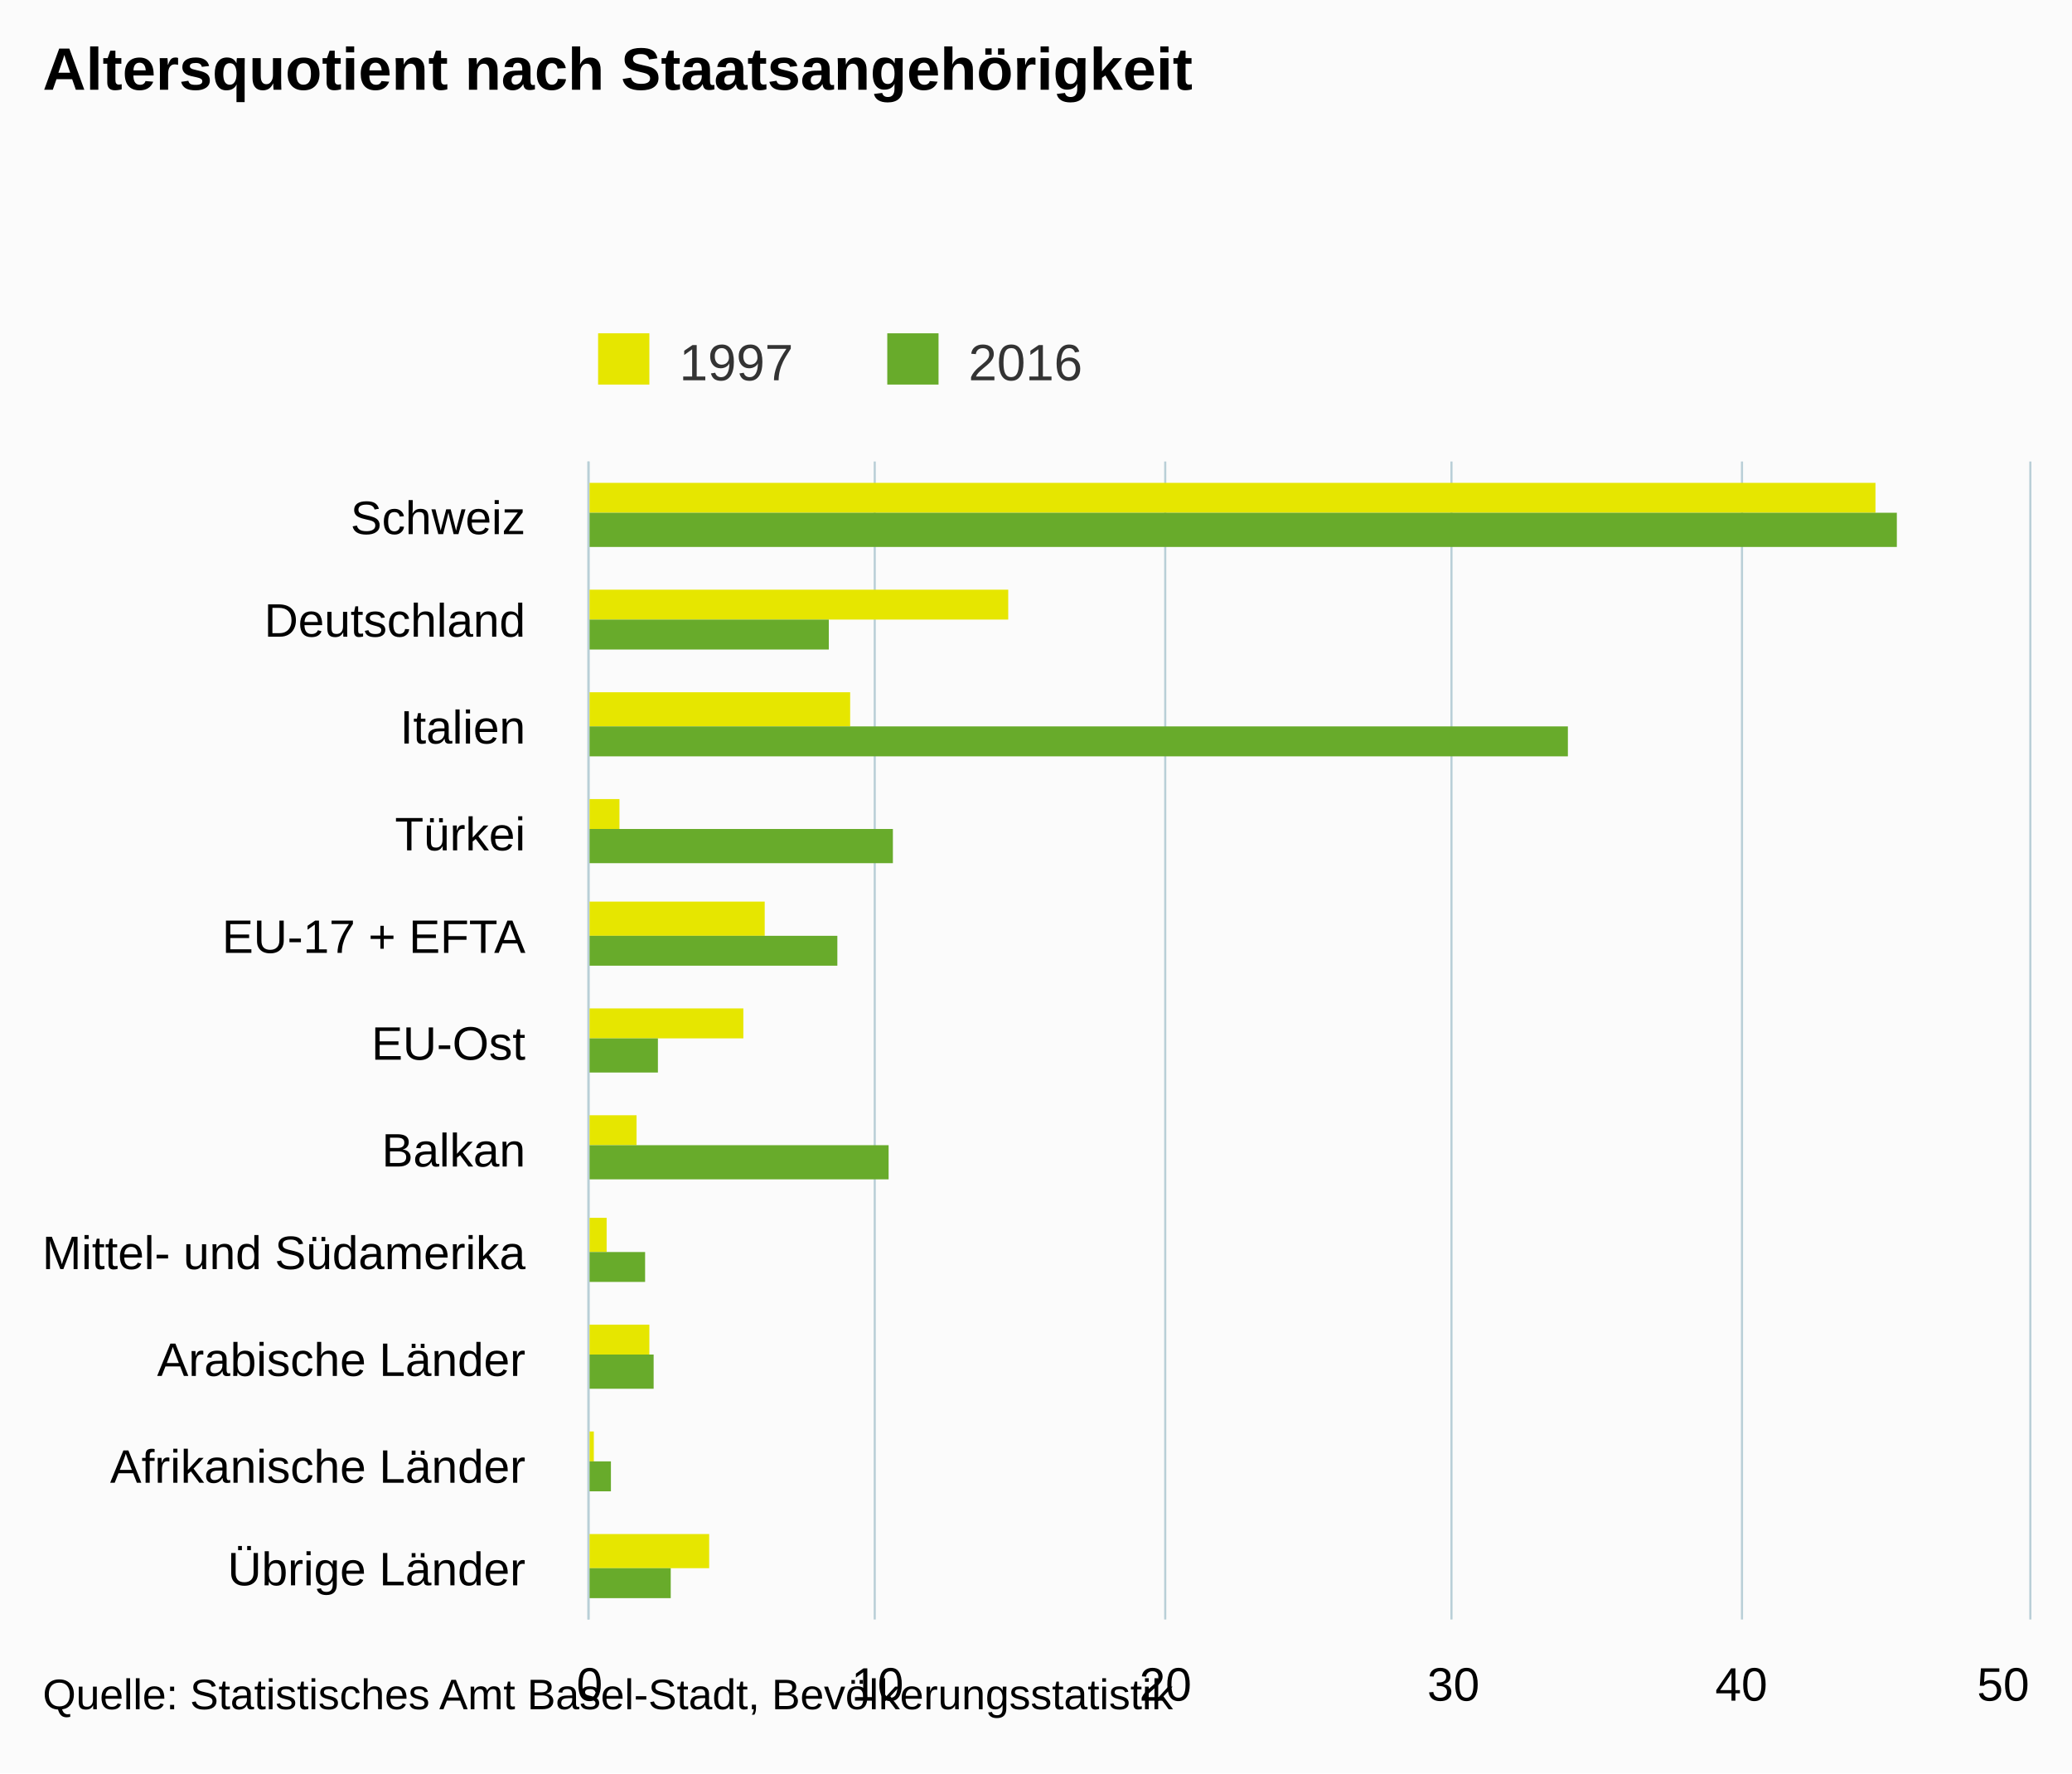
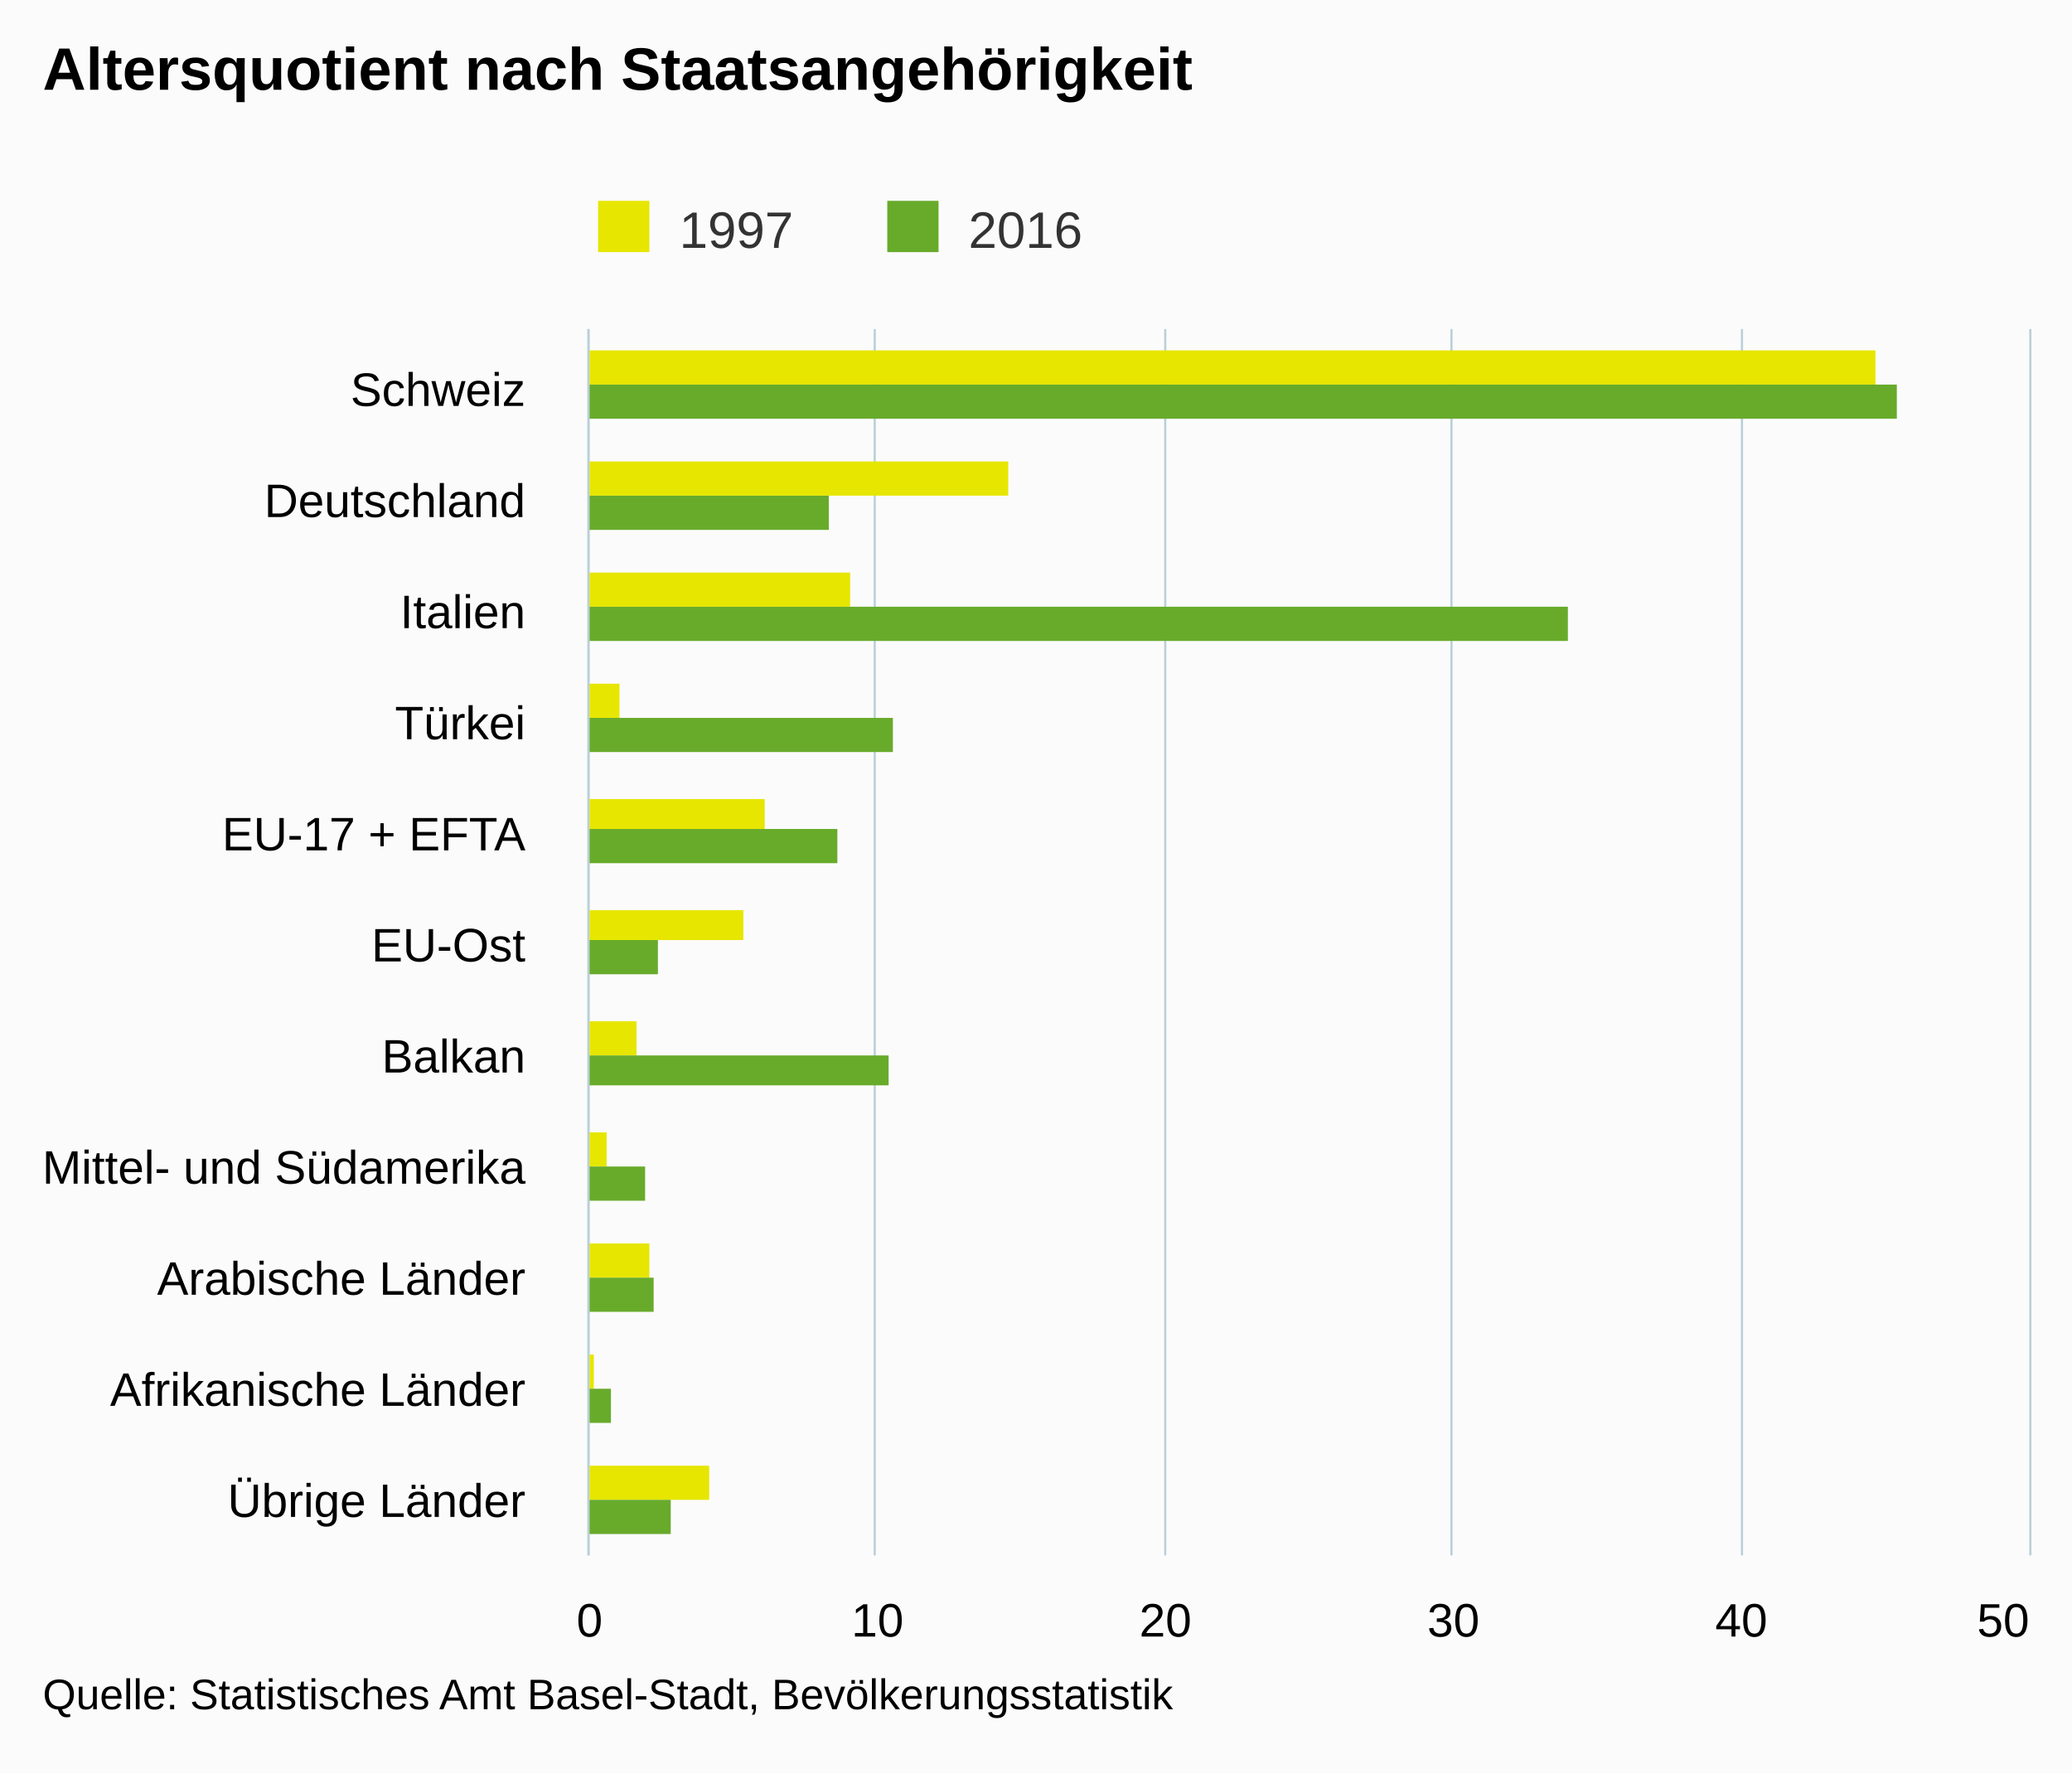
- <svg xmlns="http://www.w3.org/2000/svg" version="1.1" class="highcharts-root" style="font-family:Arial;font-size:12px;" viewBox="0 0 485 415">
+ <svg xmlns="http://www.w3.org/2000/svg" version="1.1" class="highcharts-root" style="font-family:arial;font-size:12px;" viewBox="0 0 485 415">
  <defs>
    <clipPath>
-       <rect x="0" y="0" width="271" height="337" fill="none" />
+       <rect x="0" y="0" width="287" height="337" fill="none" />
    </clipPath>
    <clipPath id="a">
-       <rect x="0" y="0" width="271" height="337" fill="none" />
+       <rect x="0" y="0" width="287" height="337" fill="none" />
    </clipPath>
  </defs>
  <rect fill="#fbfbfb" class="highcharts-background" x="0" y="0" width="485" height="415" rx="0" ry="0" />
-   <rect fill="none" class="highcharts-plot-background" x="138" y="108" width="337" height="271" />
+   <rect fill="none" class="highcharts-plot-background" x="138" y="77" width="337" height="287" />
  <g class="highcharts-pane-group" />
  <g class="highcharts-grid highcharts-xaxis-grid ">
-     <path fill="none" class="highcharts-grid-line" d="M 138 133.5 L 475 133.5" opacity="1" />
-     <path fill="none" class="highcharts-grid-line" d="M 138 157.5 L 475 157.5" opacity="1" />
-     <path fill="none" class="highcharts-grid-line" d="M 138 182.5 L 475 182.5" opacity="1" />
+     <path fill="none" class="highcharts-grid-line" d="M 138 103.5 L 475 103.5" opacity="1" />
+     <path fill="none" class="highcharts-grid-line" d="M 138 129.5 L 475 129.5" opacity="1" />
+     <path fill="none" class="highcharts-grid-line" d="M 138 155.5 L 475 155.5" opacity="1" />
+     <path fill="none" class="highcharts-grid-line" d="M 138 181.5 L 475 181.5" opacity="1" />
    <path fill="none" class="highcharts-grid-line" d="M 138 207.5 L 475 207.5" opacity="1" />
-     <path fill="none" class="highcharts-grid-line" d="M 138 231.5 L 475 231.5" opacity="1" />
-     <path fill="none" class="highcharts-grid-line" d="M 138 256.5 L 475 256.5" opacity="1" />
-     <path fill="none" class="highcharts-grid-line" d="M 138 280.5 L 475 280.5" opacity="1" />
-     <path fill="none" class="highcharts-grid-line" d="M 138 305.5 L 475 305.5" opacity="1" />
-     <path fill="none" class="highcharts-grid-line" d="M 138 330.5 L 475 330.5" opacity="1" />
-     <path fill="none" class="highcharts-grid-line" d="M 138 354.5 L 475 354.5" opacity="1" />
-     <path fill="none" class="highcharts-grid-line" d="M 138 379.5 L 475 379.5" opacity="1" />
-     <path fill="none" class="highcharts-grid-line" d="M 138 108.5 L 475 108.5" opacity="1" />
+     <path fill="none" class="highcharts-grid-line" d="M 138 234.5 L 475 234.5" opacity="1" />
+     <path fill="none" class="highcharts-grid-line" d="M 138 260.5 L 475 260.5" opacity="1" />
+     <path fill="none" class="highcharts-grid-line" d="M 138 286.5 L 475 286.5" opacity="1" />
+     <path fill="none" class="highcharts-grid-line" d="M 138 312.5 L 475 312.5" opacity="1" />
+     <path fill="none" class="highcharts-grid-line" d="M 138 338.5 L 475 338.5" opacity="1" />
+     <path fill="none" class="highcharts-grid-line" d="M 138 364.5 L 475 364.5" opacity="1" />
+     <path fill="none" class="highcharts-grid-line" d="M 138 77.5 L 475 77.5" opacity="1" />
  </g>
  <g class="highcharts-grid highcharts-yaxis-grid ">
-     <path fill="none" stroke="#B9CFD7" stroke-width="0.5" class="highcharts-grid-line" d="M 137.75 108 L 137.75 379" opacity="1" />
-     <path fill="none" stroke="#B9CFD7" stroke-width="0.5" class="highcharts-grid-line" d="M 204.75 108 L 204.75 379" opacity="1" />
-     <path fill="none" stroke="#B9CFD7" stroke-width="0.5" class="highcharts-grid-line" d="M 272.75 108 L 272.75 379" opacity="1" />
-     <path fill="none" stroke="#B9CFD7" stroke-width="0.5" class="highcharts-grid-line" d="M 339.75 108 L 339.75 379" opacity="1" />
-     <path fill="none" stroke="#B9CFD7" stroke-width="0.5" class="highcharts-grid-line" d="M 407.75 108 L 407.75 379" opacity="1" />
-     <path fill="none" stroke="#B9CFD7" stroke-width="0.5" class="highcharts-grid-line" d="M 475.25 108 L 475.25 379" opacity="1" />
+     <path fill="none" stroke="#B9CFD7" stroke-width="0.5" class="highcharts-grid-line" d="M 137.75 77 L 137.75 364" opacity="1" />
+     <path fill="none" stroke="#B9CFD7" stroke-width="0.5" class="highcharts-grid-line" d="M 204.75 77 L 204.75 364" opacity="1" />
+     <path fill="none" stroke="#B9CFD7" stroke-width="0.5" class="highcharts-grid-line" d="M 272.75 77 L 272.75 364" opacity="1" />
+     <path fill="none" stroke="#B9CFD7" stroke-width="0.5" class="highcharts-grid-line" d="M 339.75 77 L 339.75 364" opacity="1" />
+     <path fill="none" stroke="#B9CFD7" stroke-width="0.5" class="highcharts-grid-line" d="M 407.75 77 L 407.75 364" opacity="1" />
+     <path fill="none" stroke="#B9CFD7" stroke-width="0.5" class="highcharts-grid-line" d="M 475.25 77 L 475.25 364" opacity="1" />
  </g>
-   <rect fill="none" class="highcharts-plot-border" x="138" y="108" width="337" height="271" />
+   <rect fill="none" class="highcharts-plot-border" x="138" y="77" width="337" height="287" />
  <g class="highcharts-axis highcharts-xaxis ">
-     <path fill="none" class="highcharts-axis-line" stroke="#B9CFD7" stroke-width="0.5" d="M 137.75 108 L 137.75 379" />
+     <path fill="none" class="highcharts-axis-line" stroke="#B9CFD7" stroke-width="0.5" d="M 137.75 77 L 137.75 364" />
  </g>
  <g class="highcharts-axis highcharts-yaxis ">
-     <path fill="none" class="highcharts-axis-line" d="M 138 379 L 475 379" />
+     <path fill="none" class="highcharts-axis-line" d="M 138 364 L 475 364" />
  </g>
  <g class="highcharts-series-group">
-     <g class="highcharts-series highcharts-series-0 highcharts-column-series " transform="translate(475,379) rotate(90) scale(-1,1) scale(1 1)" clip-path="url(#a)">
-       <rect x="259" y="36" width="7" height="302" fill="#E6E600" class="highcharts-point" />
-       <rect x="234" y="239" width="7" height="99" fill="#E6E600" class="highcharts-point" />
-       <rect x="209" y="276" width="8" height="62" fill="#E6E600" class="highcharts-point" />
-       <rect x="185" y="330" width="7" height="8" fill="#E6E600" class="highcharts-point" />
-       <rect x="160" y="296" width="8" height="42" fill="#E6E600" class="highcharts-point" />
-       <rect x="136" y="301" width="7" height="37" fill="#E6E600" class="highcharts-point" />
-       <rect x="111" y="326" width="7" height="12" fill="#E6E600" class="highcharts-point" />
-       <rect x="86" y="333" width="8" height="5" fill="#E6E600" class="highcharts-point" />
-       <rect x="62" y="323" width="7" height="15" fill="#E6E600" class="highcharts-point" />
-       <rect x="37" y="336" width="7" height="2" fill="#E6E600" class="highcharts-point" />
-       <rect x="12" y="309" width="8" height="29" fill="#E6E600" class="highcharts-point" />
+     <g class="highcharts-series highcharts-series-0 highcharts-column-series highcharts-color-undefined " transform="translate(475,364) rotate(90) scale(-1,1) scale(1 1)" clip-path="url(#a)">
+       <rect x="274" y="36" width="8" height="302" fill="#E6E600" class="highcharts-point" />
+       <rect x="248" y="239" width="8" height="99" fill="#E6E600" class="highcharts-point" />
+       <rect x="222" y="276" width="8" height="62" fill="#E6E600" class="highcharts-point" />
+       <rect x="196" y="330" width="8" height="8" fill="#E6E600" class="highcharts-point" />
+       <rect x="170" y="296" width="7" height="42" fill="#E6E600" class="highcharts-point" />
+       <rect x="144" y="301" width="7" height="37" fill="#E6E600" class="highcharts-point" />
+       <rect x="117" y="326" width="8" height="12" fill="#E6E600" class="highcharts-point" />
+       <rect x="91" y="333" width="8" height="5" fill="#E6E600" class="highcharts-point" />
+       <rect x="65" y="323" width="8" height="15" fill="#E6E600" class="highcharts-point" />
+       <rect x="39" y="336" width="8" height="2" fill="#E6E600" class="highcharts-point" />
+       <rect x="13" y="309" width="8" height="29" fill="#E6E600" class="highcharts-point" />
    </g>
-     <g class="highcharts-markers highcharts-series-0 highcharts-column-series " transform="translate(475,379) rotate(90) scale(-1,1) scale(1 1)" clip-path="none" />
-     <g class="highcharts-series highcharts-series-1 highcharts-column-series " transform="translate(475,379) rotate(90) scale(-1,1) scale(1 1)" clip-path="url(#a)">
-       <rect x="251" y="31" width="8" height="307" fill="#68AB2B" class="highcharts-point" />
-       <rect x="227" y="281" width="7" height="57" fill="#68AB2B" class="highcharts-point" />
-       <rect x="202" y="108" width="7" height="230" fill="#68AB2B" class="highcharts-point" />
-       <rect x="177" y="266" width="8" height="72" fill="#68AB2B" class="highcharts-point" />
-       <rect x="153" y="279" width="7" height="59" fill="#68AB2B" class="highcharts-point" />
-       <rect x="128" y="321" width="8" height="17" fill="#68AB2B" class="highcharts-point" />
-       <rect x="103" y="267" width="8" height="71" fill="#68AB2B" class="highcharts-point" />
-       <rect x="79" y="324" width="7" height="14" fill="#68AB2B" class="highcharts-point" />
-       <rect x="54" y="322" width="8" height="16" fill="#68AB2B" class="highcharts-point" />
-       <rect x="30" y="332" width="7" height="6" fill="#68AB2B" class="highcharts-point" />
-       <rect x="5" y="318" width="7" height="20" fill="#68AB2B" class="highcharts-point" />
+     <g class="highcharts-markers highcharts-series-0 highcharts-column-series highcharts-color-undefined " transform="translate(475,364) rotate(90) scale(-1,1) scale(1 1)" clip-path="none" />
+     <g class="highcharts-series highcharts-series-1 highcharts-column-series highcharts-color-undefined " transform="translate(475,364) rotate(90) scale(-1,1) scale(1 1)" clip-path="url(#a)">
+       <rect x="266" y="31" width="8" height="307" fill="#68AB2B" class="highcharts-point" />
+       <rect x="240" y="281" width="8" height="57" fill="#68AB2B" class="highcharts-point" />
+       <rect x="214" y="108" width="8" height="230" fill="#68AB2B" class="highcharts-point" />
+       <rect x="188" y="266" width="8" height="72" fill="#68AB2B" class="highcharts-point" />
+       <rect x="162" y="279" width="8" height="59" fill="#68AB2B" class="highcharts-point" />
+       <rect x="136" y="321" width="8" height="17" fill="#68AB2B" class="highcharts-point" />
+       <rect x="110" y="267" width="7" height="71" fill="#68AB2B" class="highcharts-point" />
+       <rect x="83" y="324" width="8" height="14" fill="#68AB2B" class="highcharts-point" />
+       <rect x="57" y="322" width="8" height="16" fill="#68AB2B" class="highcharts-point" />
+       <rect x="31" y="332" width="8" height="6" fill="#68AB2B" class="highcharts-point" />
+       <rect x="5" y="318" width="8" height="20" fill="#68AB2B" class="highcharts-point" />
    </g>
-     <g class="highcharts-markers highcharts-series-1 highcharts-column-series " transform="translate(475,379) rotate(90) scale(-1,1) scale(1 1)" clip-path="none" />
+     <g class="highcharts-markers highcharts-series-1 highcharts-column-series highcharts-color-undefined " transform="translate(475,364) rotate(90) scale(-1,1) scale(1 1)" clip-path="none" />
  </g>
  <text x="10" text-anchor="start" class="highcharts-title" style="color:#000000;font-size:14px;font-weight:bold;fill:#000000;" y="21">
    <tspan>Altersquotient nach Staatsangehörigkeit</tspan>
  </text>
-   <text x="10" text-anchor="start" class="highcharts-subtitle" style="color:#000000;font-size:12px;font-weight:normal;font-family:Arial;fill:#000000;" y="40" />
-   <g class="highcharts-legend" transform="translate(130,71)">
+   <g class="highcharts-legend" transform="translate(130,40)">
    <rect fill="none" class="highcharts-legend-box" rx="0" ry="0" x="0" y="0" width="131" height="25" visibility="visible" />
    <g>
      <g>
        <g class="highcharts-legend-item highcharts-column-series highcharts-color-undefined highcharts-series-0" transform="translate(8,3)">
          <text x="21" style="color:#333333;font-size:12px;font-weight:normal;cursor:pointer;fill:#333333;" text-anchor="start" y="15">
            <tspan>1997</tspan>
          </text>
          <rect x="2" y="4" width="12" height="12" fill="#E6E600" class="highcharts-point" />
        </g>
        <g class="highcharts-legend-item highcharts-column-series highcharts-color-undefined highcharts-series-1" transform="translate(75.6875,3)">
          <text x="21" y="15" style="color:#333333;font-size:12px;font-weight:normal;cursor:pointer;fill:#333333;" text-anchor="start">
            <tspan>2016</tspan>
          </text>
          <rect x="2" y="4" width="12" height="12" fill="#68AB2B" class="highcharts-point" />
        </g>
      </g>
    </g>
  </g>
  <g class="highcharts-axis-labels highcharts-xaxis-labels ">
-     <text x="123" style="color:#000000;cursor:default;font-size:11px;fill:#000000;" text-anchor="end" transform="translate(0,0)" y="125" opacity="1">
-       Schweiz
+     <text x="123" style="color:#000000;cursor:default;font-size:11px;fill:#000000;" text-anchor="end" transform="translate(0,0)" y="95" opacity="1">
+       <tspan>Schweiz</tspan>
    </text>
-     <text x="123" style="color:#000000;cursor:default;font-size:11px;fill:#000000;" text-anchor="end" transform="translate(0,0)" y="149" opacity="1">
-       Deutschland
+     <text x="123" style="color:#000000;cursor:default;font-size:11px;fill:#000000;" text-anchor="end" transform="translate(0,0)" y="121" opacity="1">
+       <tspan>Deutschland</tspan>
    </text>
-     <text x="123" style="color:#000000;cursor:default;font-size:11px;fill:#000000;" text-anchor="end" transform="translate(0,0)" y="174" opacity="1">
-       Italien
+     <text x="123" style="color:#000000;cursor:default;font-size:11px;fill:#000000;" text-anchor="end" transform="translate(0,0)" y="147" opacity="1">
+       <tspan>Italien</tspan>
+     </text>
+     <text x="123" style="color:#000000;cursor:default;font-size:11px;fill:#000000;" text-anchor="end" transform="translate(0,0)" y="173" opacity="1">
+       <tspan>Türkei</tspan>
    </text>
    <text x="123" style="color:#000000;cursor:default;font-size:11px;fill:#000000;" text-anchor="end" transform="translate(0,0)" y="199" opacity="1">
-       Türkei
-     </text>
-     <text x="123" style="color:#000000;cursor:default;font-size:11px;fill:#000000;" text-anchor="end" transform="translate(0,0)" y="223" opacity="1">
      <tspan>EU-17 + EFTA</tspan>
    </text>
-     <text x="123" style="color:#000000;cursor:default;font-size:11px;fill:#000000;" text-anchor="end" transform="translate(0,0)" y="248" opacity="1">
-       EU-Ost
+     <text x="123" style="color:#000000;cursor:default;font-size:11px;fill:#000000;" text-anchor="end" transform="translate(0,0)" y="225" opacity="1">
+       <tspan>EU-Ost</tspan>
    </text>
-     <text x="123" style="color:#000000;cursor:default;font-size:11px;fill:#000000;" text-anchor="end" transform="translate(0,0)" y="273" opacity="1">
-       Balkan
+     <text x="123" style="color:#000000;cursor:default;font-size:11px;fill:#000000;" text-anchor="end" transform="translate(0,0)" y="251" opacity="1">
+       <tspan>Balkan</tspan>
    </text>
-     <text x="123" style="color:#000000;cursor:default;font-size:11px;fill:#000000;" text-anchor="end" transform="translate(0,0)" y="297" opacity="1">
+     <text x="123" style="color:#000000;cursor:default;font-size:11px;fill:#000000;" text-anchor="end" transform="translate(0,0)" y="277" opacity="1">
      <tspan>Mittel- und Südamerika</tspan>
    </text>
-     <text x="123" style="color:#000000;cursor:default;font-size:11px;fill:#000000;" text-anchor="end" transform="translate(0,0)" y="322" opacity="1">
+     <text x="123" style="color:#000000;cursor:default;font-size:11px;fill:#000000;" text-anchor="end" transform="translate(0,0)" y="303" opacity="1">
      <tspan>Arabische Länder</tspan>
    </text>
-     <text x="123" style="color:#000000;cursor:default;font-size:11px;fill:#000000;" text-anchor="end" transform="translate(0,0)" y="347" opacity="1">
+     <text x="123" style="color:#000000;cursor:default;font-size:11px;fill:#000000;" text-anchor="end" transform="translate(0,0)" y="329" opacity="1">
      <tspan>Afrikanische Länder</tspan>
    </text>
-     <text x="123" style="color:#000000;cursor:default;font-size:11px;fill:#000000;" text-anchor="end" transform="translate(0,0)" y="371" opacity="1">
+     <text x="123" style="color:#000000;cursor:default;font-size:11px;fill:#000000;" text-anchor="end" transform="translate(0,0)" y="355" opacity="1">
      <tspan>Übrige Länder</tspan>
    </text>
  </g>
  <g class="highcharts-axis-labels highcharts-yaxis-labels ">
-     <text x="138" style="color:#000000;cursor:default;font-size:11px;fill:#000000;" text-anchor="middle" transform="translate(0,0)" y="398" opacity="1">
+     <text x="138" style="color:#000000;cursor:default;font-size:11px;fill:#000000;" text-anchor="middle" transform="translate(0,0)" y="383" opacity="1">
      0
    </text>
-     <text x="205.4" style="color:#000000;cursor:default;font-size:11px;fill:#000000;" text-anchor="middle" transform="translate(0,0)" y="398" opacity="1">
+     <text x="205.4" style="color:#000000;cursor:default;font-size:11px;fill:#000000;" text-anchor="middle" transform="translate(0,0)" y="383" opacity="1">
      10
    </text>
-     <text x="272.8" style="color:#000000;cursor:default;font-size:11px;fill:#000000;" text-anchor="middle" transform="translate(0,0)" y="398" opacity="1">
+     <text x="272.8" style="color:#000000;cursor:default;font-size:11px;fill:#000000;" text-anchor="middle" transform="translate(0,0)" y="383" opacity="1">
      20
    </text>
-     <text x="340.2" style="color:#000000;cursor:default;font-size:11px;fill:#000000;" text-anchor="middle" transform="translate(0,0)" y="398" opacity="1">
+     <text x="340.2" style="color:#000000;cursor:default;font-size:11px;fill:#000000;" text-anchor="middle" transform="translate(0,0)" y="383" opacity="1">
      30
    </text>
-     <text x="407.6" style="color:#000000;cursor:default;font-size:11px;fill:#000000;" text-anchor="middle" transform="translate(0,0)" y="398" opacity="1">
+     <text x="407.6" style="color:#000000;cursor:default;font-size:11px;fill:#000000;" text-anchor="middle" transform="translate(0,0)" y="383" opacity="1">
      40
    </text>
-     <text x="468.891" style="color:#000000;cursor:default;font-size:11px;fill:#000000;" text-anchor="middle" transform="translate(0,0)" y="398" opacity="1">
+     <text x="468.891" style="color:#000000;cursor:default;font-size:11px;fill:#000000;" text-anchor="middle" transform="translate(0,0)" y="383" opacity="1">
      50
    </text>
  </g>
  <text x="10" class="highcharts-credits" text-anchor="start" style="cursor:default;color:#000000;font-size:10px;fill:#000000;" y="400">
    <tspan>Quelle: Statistisches Amt Basel-Stadt, Bevölkerungsstatistik</tspan>
  </text>
</svg>
